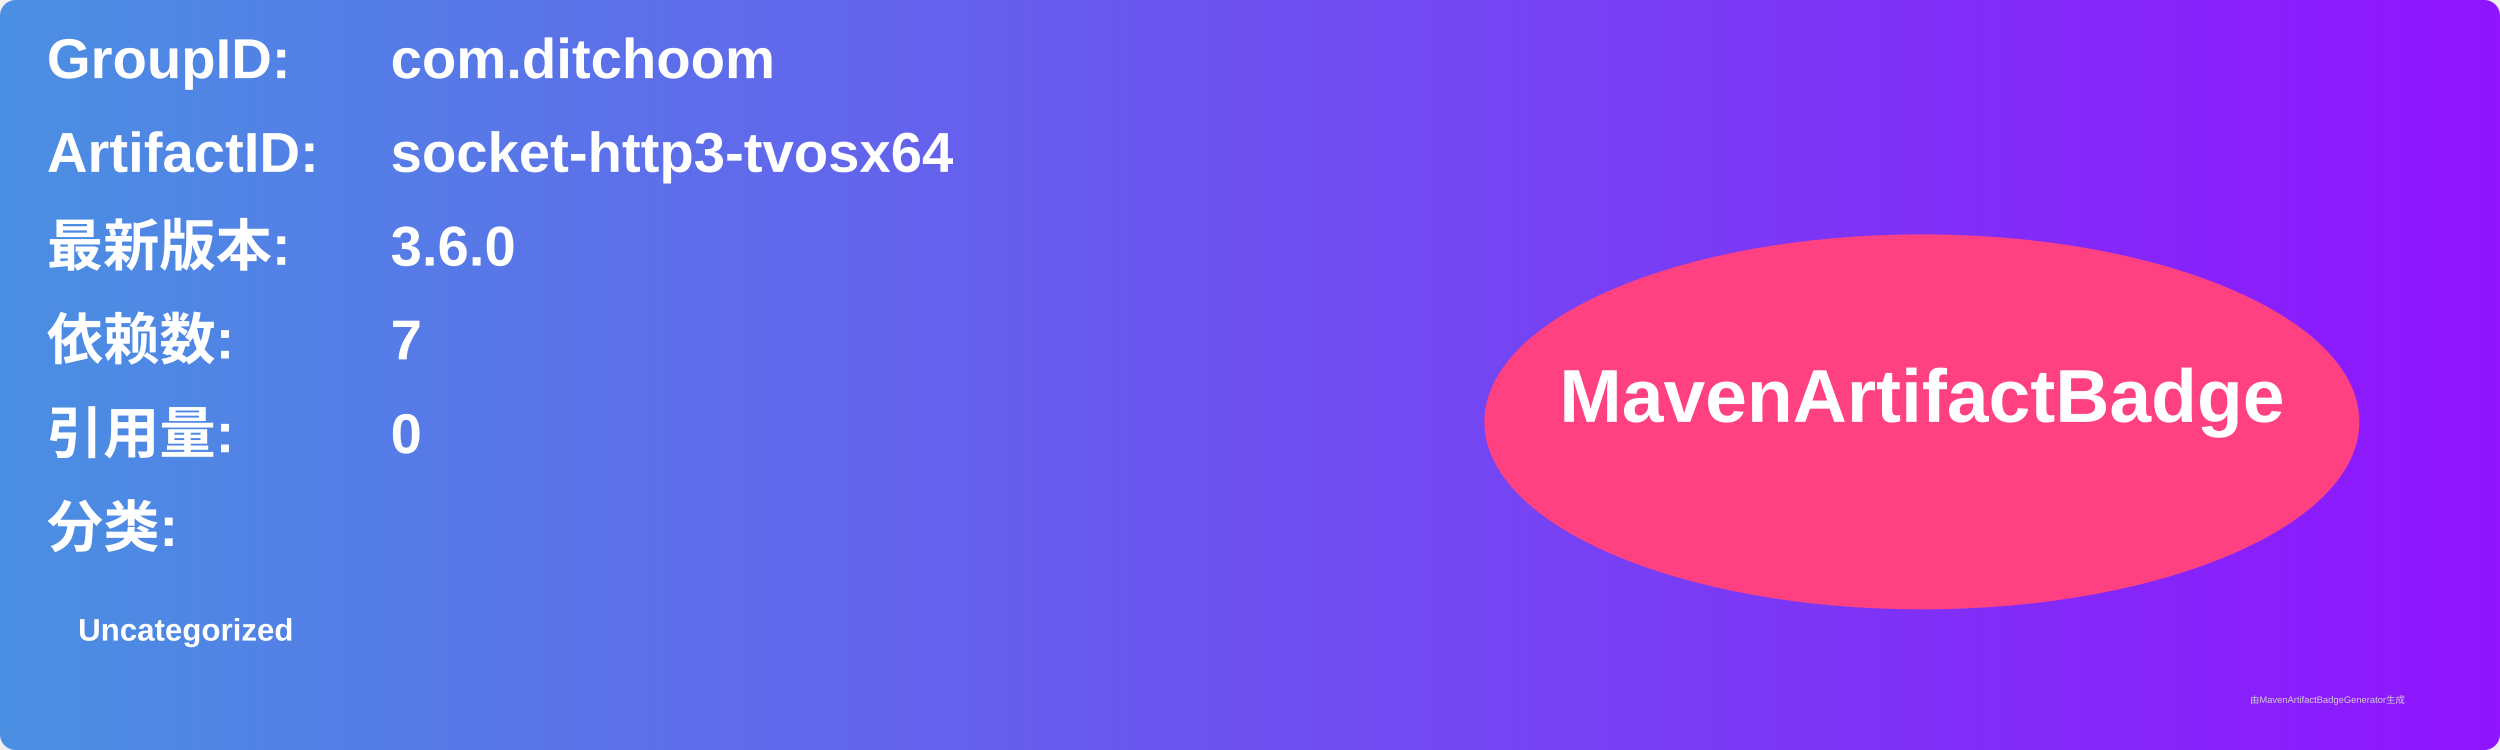
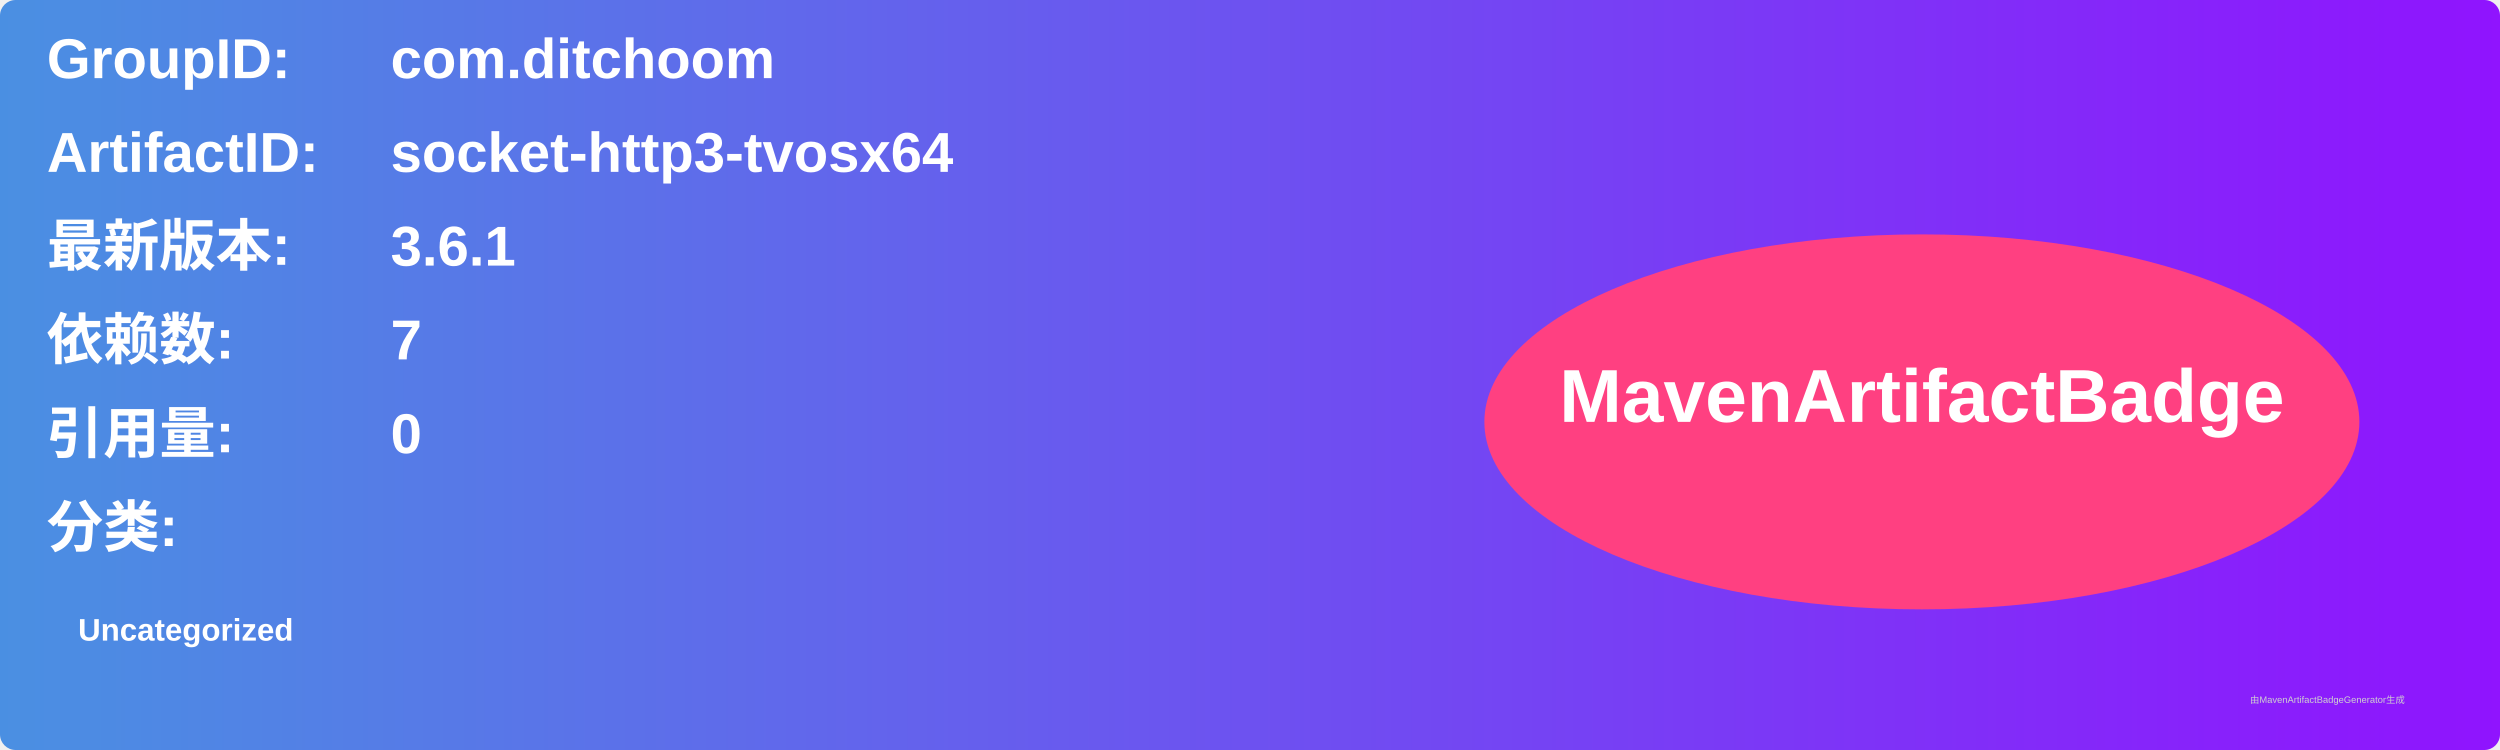
<svg xmlns="http://www.w3.org/2000/svg" width="800" height="240" viewBox="0 0 800 240">
  <linearGradient id="grad" x1="0%" y1="0%" x2="100%" y2="0%">
    <stop offset="0%" stop-color="#4a90e2" />
    <stop offset="100%" stop-color="#9013fe" />
  </linearGradient>
  <rect width="100%" height="100%" rx="5" ry="5" fill="url(#grad)" />
  <g transform="translate(15, 15)">
    <text x="0" y="10" font-family="Arial" font-size="18" fill="white" font-weight="bold" width="260">GroupID:</text>
    <text x="110" y="10" font-family="Arial" font-size="18" fill="white" font-weight="bold" width="460">com.ditchoom</text>
    <text x="0" y="40" font-family="Arial" font-size="18" fill="white" font-weight="bold" width="260">ArtifactID:</text>
    <text x="110" y="40" font-family="Arial" font-size="18" fill="white" font-weight="bold" width="460">socket-http3-tvosx64</text>
    <text x="0" y="70" font-family="Arial" font-size="18" fill="white" font-weight="bold">最新版本:</text>
    <text x="110" y="70" font-family="Arial" font-size="18" fill="white" font-weight="bold">
-       <tspan font-weight="bold">3.6.0</tspan>
+       <tspan font-weight="bold">3.6.1</tspan>
    </text>
    <text x="0" y="100" font-family="Arial" font-size="18" fill="white" font-weight="bold">依赖数: </text>
    <text x="110" y="100" font-family="Arial" font-size="18" fill="white">
      <tspan font-weight="bold">7</tspan>
    </text>
    <text x="0" y="130" font-family="Arial" font-size="18" fill="white" font-weight="bold">引用量: </text>
    <text x="110" y="130" font-family="Arial" font-size="18" fill="white">
      <tspan font-weight="bold">0</tspan>
    </text>
    <text x="0" y="160" font-family="Arial" font-size="18" fill="white" font-weight="bold">分类:</text>
    <text x="10" y="190" font-family="Arial" font-size="10" fill="white">
      <tspan font-weight="bold">Uncategorized</tspan>
    </text>
    <ellipse cx="600" cy="120" rx="140" ry="60" fill="#ff4081" />
    <text x="600" y="120" text-anchor="middle" font-family="Arial" font-size="24" fill="white" font-weight="bold">MavenArtifactBadge</text>
  </g>
  <text x="720" y="225" font-family="Arial" font-size="3" fill="#d0d0d0">由MavenArtifactBadgeGenerator生成</text>
</svg>
